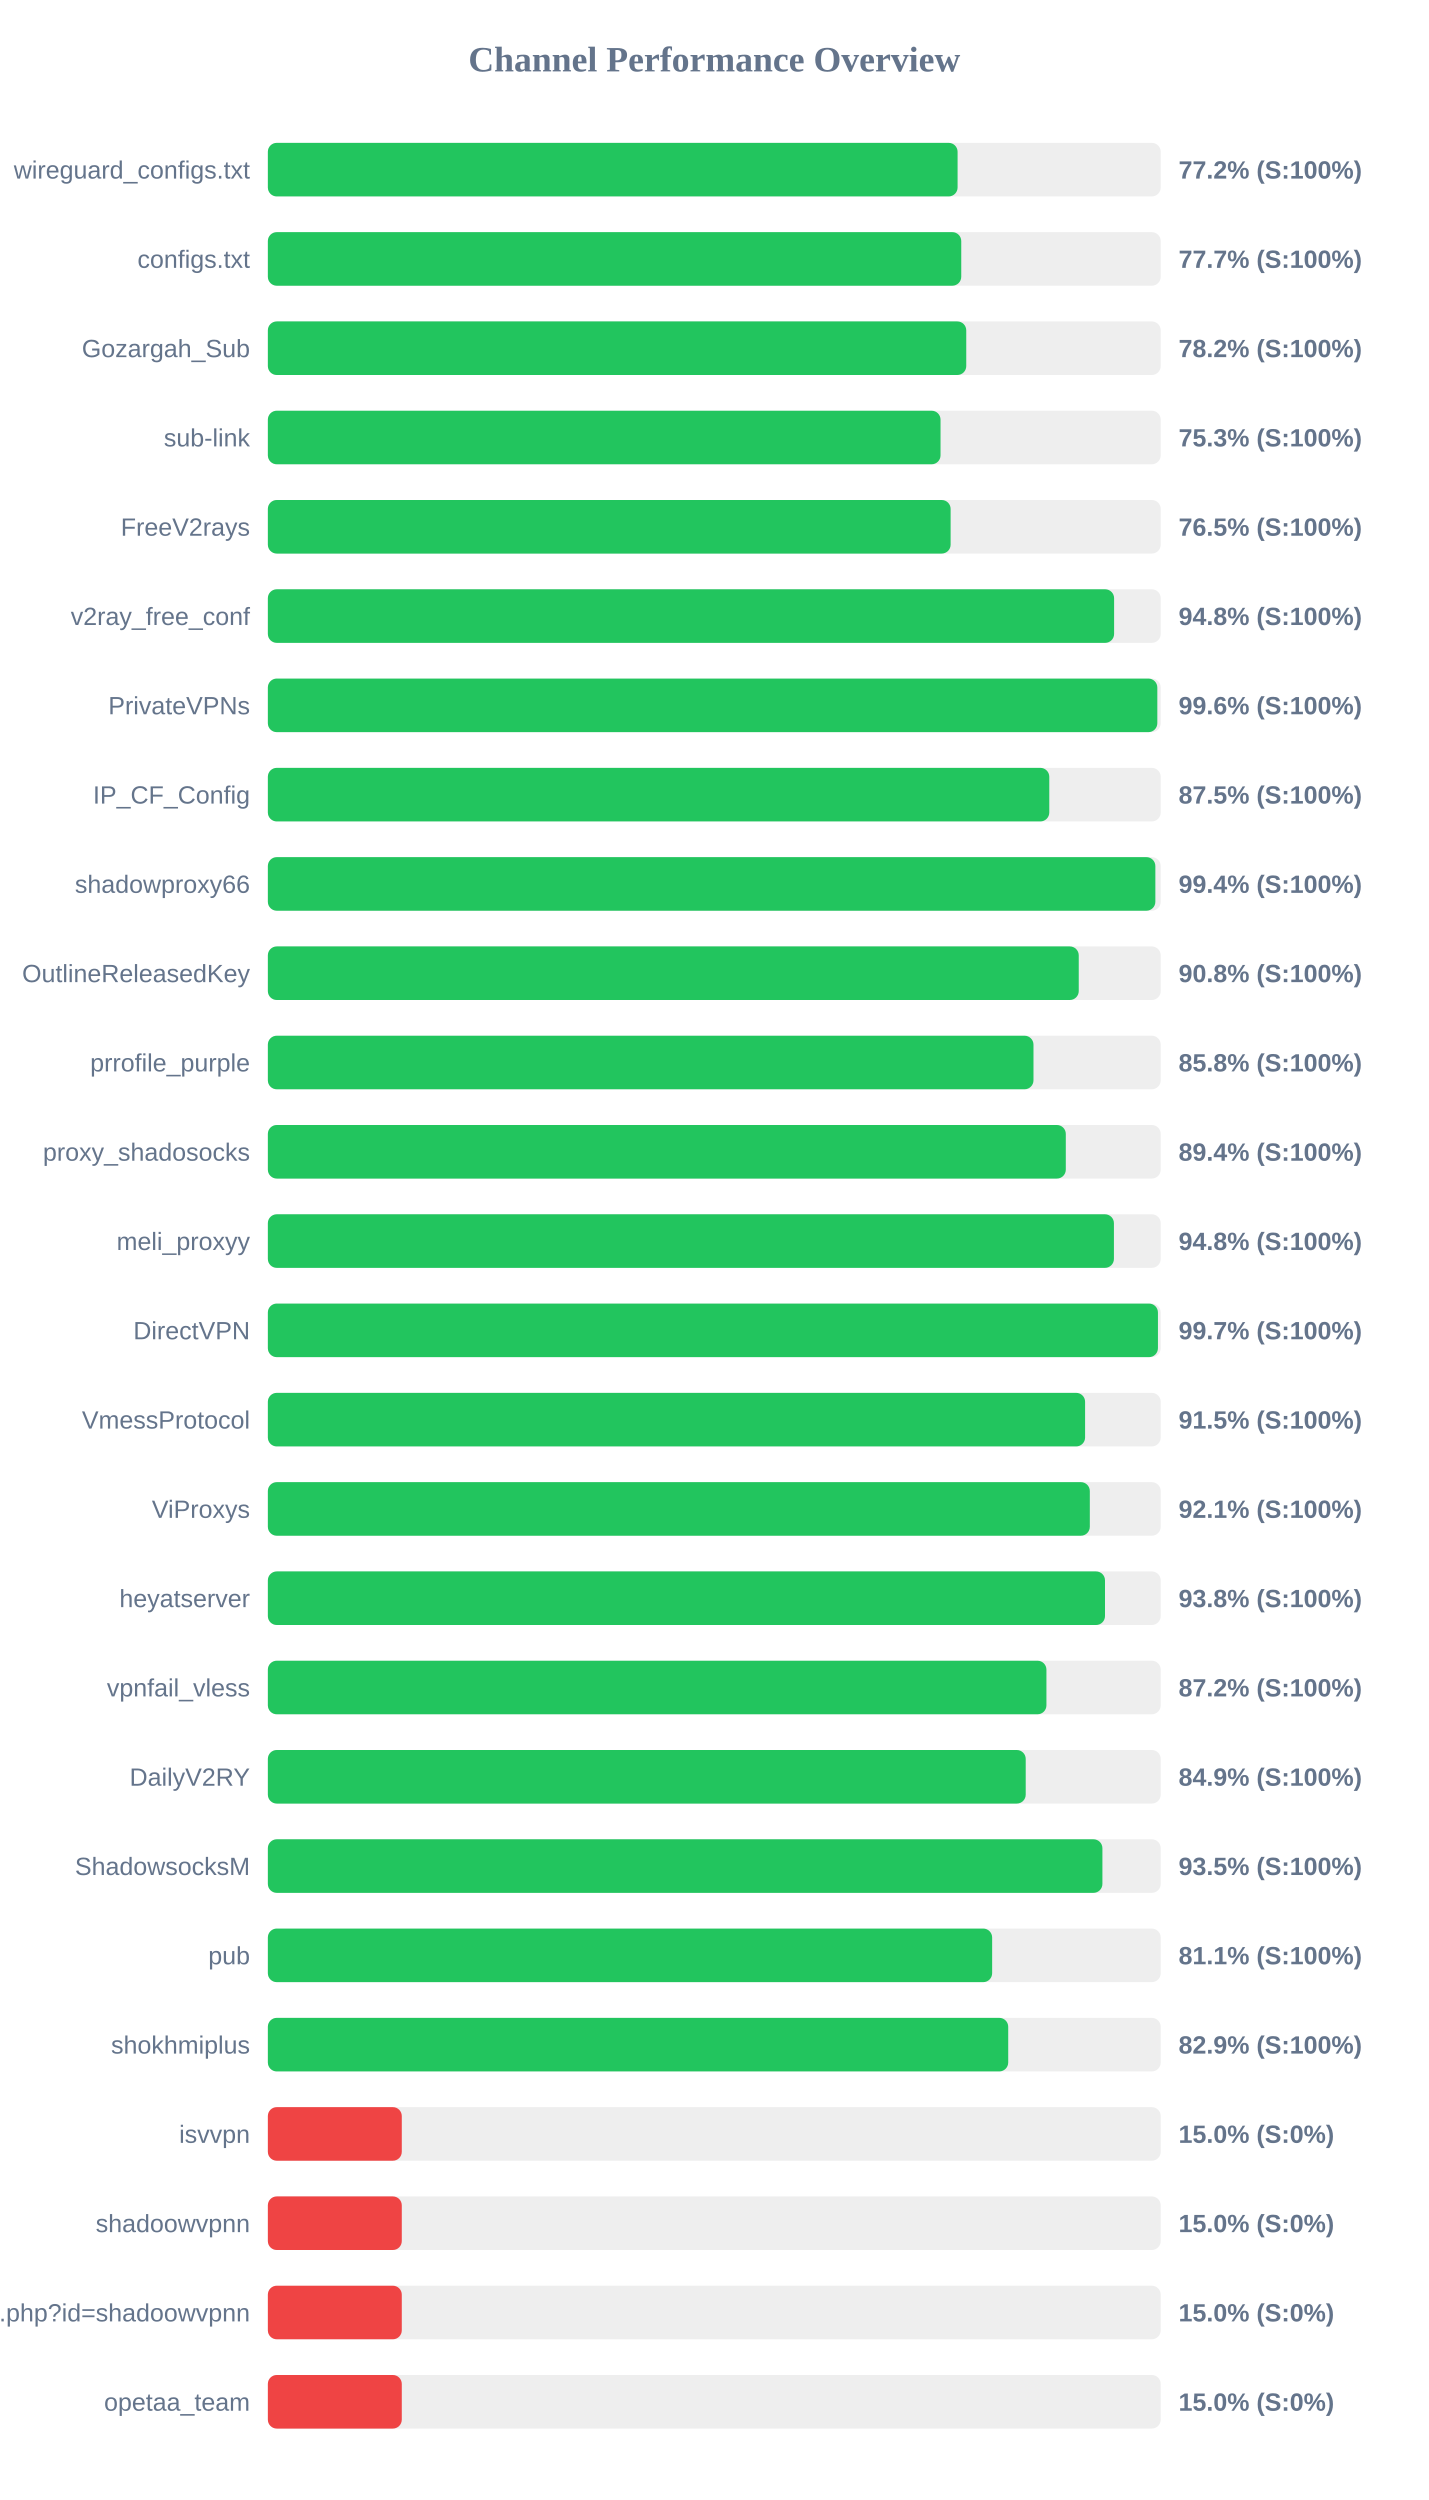
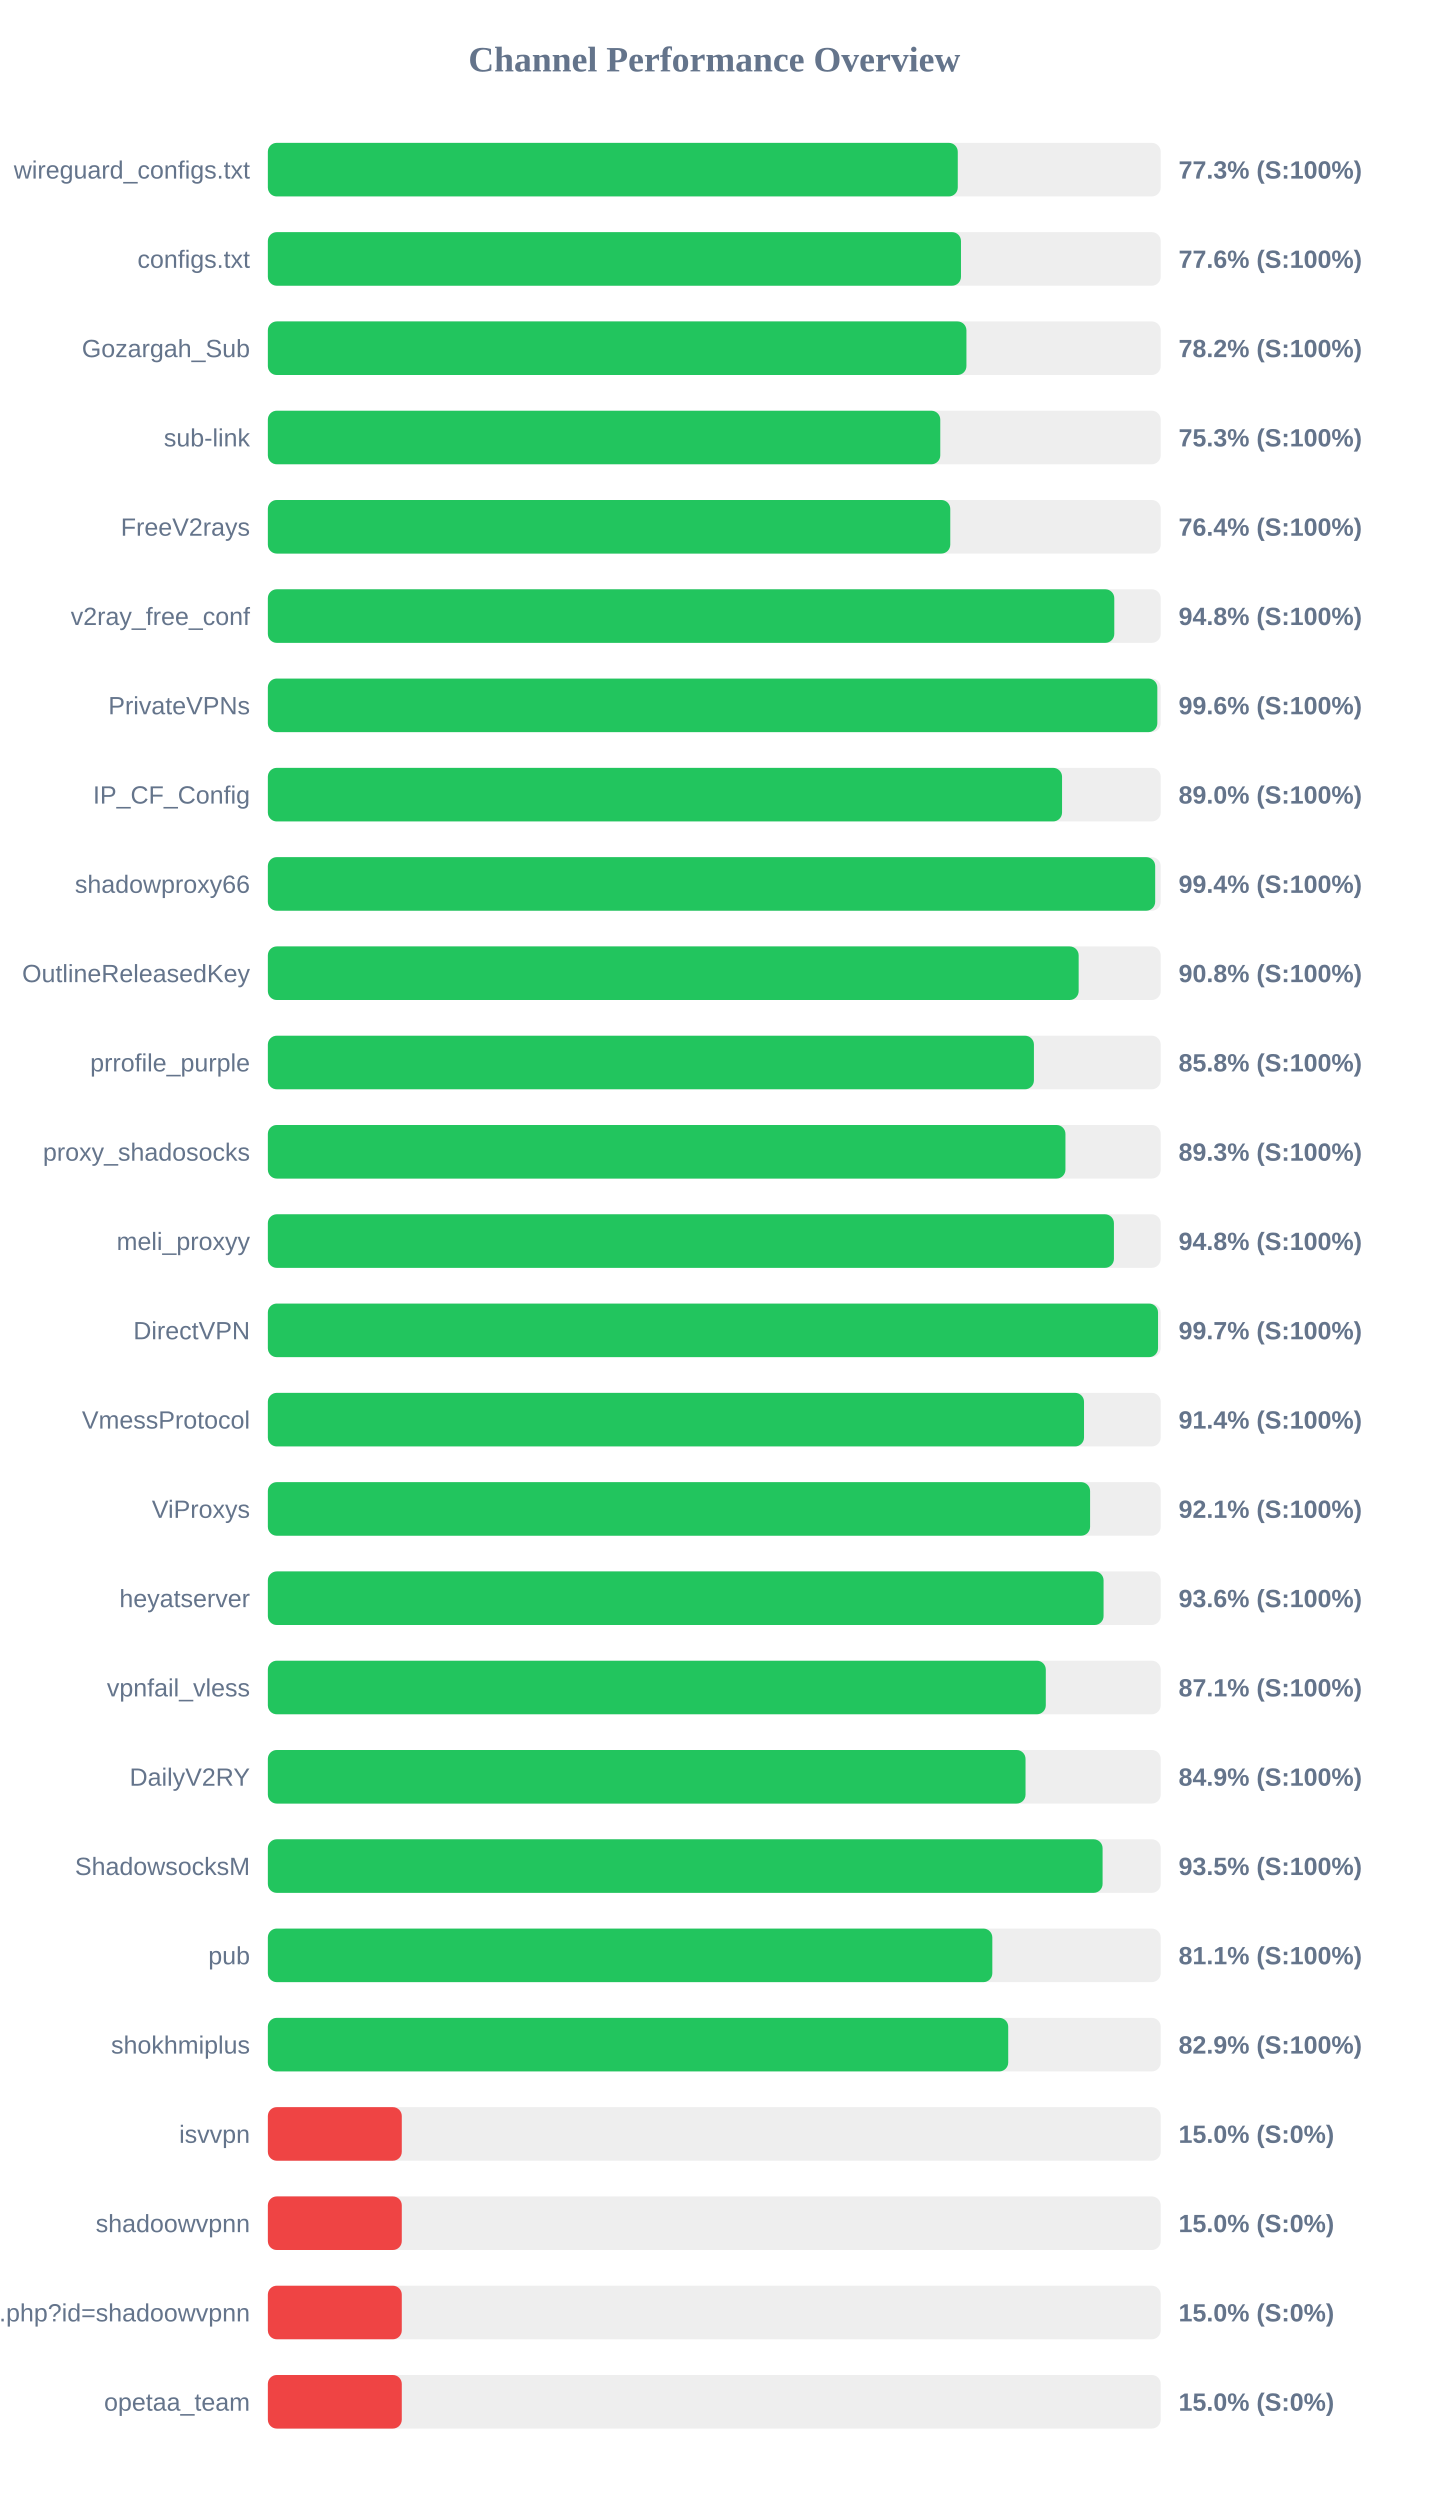
<svg xmlns="http://www.w3.org/2000/svg" width="800" height="1400" version="1.1">
  <style>
        .row { font: 14px Arial; fill: #64748b; }
        .score { font: bold 14px Arial; fill: #64748b; }
    </style>
  <text x="400" y="40" text-anchor="middle" font-size="20px" font-weight="bold" fill="#64748b">Channel Performance Overview</text>
  <rect x="150" y="80" width="500" height="30" fill="#eee" rx="5" />
-   <rect x="150" y="80" width="386.25" height="30" fill="#22c55e" rx="5" />
+   <rect x="150" y="80" width="386.35" height="30" fill="#22c55e" rx="5" />
  <text x="140" y="100" text-anchor="end" class="row">wireguard_configs.txt</text>
-   <text x="660" y="100" text-anchor="start" class="score">77.2% (S:100%)</text>
+   <text x="660" y="100" text-anchor="start" class="score">77.3% (S:100%)</text>
  <rect x="150" y="130" width="500" height="30" fill="#eee" rx="5" />
-   <rect x="150" y="130" width="388.3" height="30" fill="#22c55e" rx="5" />
+   <rect x="150" y="130" width="388.15" height="30" fill="#22c55e" rx="5" />
  <text x="140" y="150" text-anchor="end" class="row">configs.txt</text>
-   <text x="660" y="150" text-anchor="start" class="score">77.7% (S:100%)</text>
+   <text x="660" y="150" text-anchor="start" class="score">77.6% (S:100%)</text>
  <rect x="150" y="180" width="500" height="30" fill="#eee" rx="5" />
-   <rect x="150" y="180" width="391.1" height="30" fill="#22c55e" rx="5" />
+   <rect x="150" y="180" width="391.2" height="30" fill="#22c55e" rx="5" />
  <text x="140" y="200" text-anchor="end" class="row">Gozargah_Sub</text>
  <text x="660" y="200" text-anchor="start" class="score">78.2% (S:100%)</text>
  <rect x="150" y="230" width="500" height="30" fill="#eee" rx="5" />
-   <rect x="150" y="230" width="376.7" height="30" fill="#22c55e" rx="5" />
+   <rect x="150" y="230" width="376.55" height="30" fill="#22c55e" rx="5" />
  <text x="140" y="250" text-anchor="end" class="row">sub-link</text>
  <text x="660" y="250" text-anchor="start" class="score">75.3% (S:100%)</text>
  <rect x="150" y="280" width="500" height="30" fill="#eee" rx="5" />
-   <rect x="150" y="280" width="382.35" height="30" fill="#22c55e" rx="5" />
+   <rect x="150" y="280" width="382.15" height="30" fill="#22c55e" rx="5" />
  <text x="140" y="300" text-anchor="end" class="row">FreeV2rays</text>
-   <text x="660" y="300" text-anchor="start" class="score">76.5% (S:100%)</text>
+   <text x="660" y="300" text-anchor="start" class="score">76.4% (S:100%)</text>
  <rect x="150" y="330" width="500" height="30" fill="#eee" rx="5" />
-   <rect x="150" y="330" width="473.9" height="30" fill="#22c55e" rx="5" />
+   <rect x="150" y="330" width="474.0" height="30" fill="#22c55e" rx="5" />
  <text x="140" y="350" text-anchor="end" class="row">v2ray_free_conf</text>
  <text x="660" y="350" text-anchor="start" class="score">94.8% (S:100%)</text>
  <rect x="150" y="380" width="500" height="30" fill="#eee" rx="5" />
  <rect x="150" y="380" width="498.1" height="30" fill="#22c55e" rx="5" />
  <text x="140" y="400" text-anchor="end" class="row">PrivateVPNs</text>
  <text x="660" y="400" text-anchor="start" class="score">99.6% (S:100%)</text>
  <rect x="150" y="430" width="500" height="30" fill="#eee" rx="5" />
-   <rect x="150" y="430" width="437.6" height="30" fill="#22c55e" rx="5" />
+   <rect x="150" y="430" width="444.75" height="30" fill="#22c55e" rx="5" />
  <text x="140" y="450" text-anchor="end" class="row">IP_CF_Config</text>
-   <text x="660" y="450" text-anchor="start" class="score">87.5% (S:100%)</text>
+   <text x="660" y="450" text-anchor="start" class="score">89.0% (S:100%)</text>
  <rect x="150" y="480" width="500" height="30" fill="#eee" rx="5" />
-   <rect x="150" y="480" width="497.0" height="30" fill="#22c55e" rx="5" />
+   <rect x="150" y="480" width="496.9" height="30" fill="#22c55e" rx="5" />
  <text x="140" y="500" text-anchor="end" class="row">shadowproxy66</text>
  <text x="660" y="500" text-anchor="start" class="score">99.4% (S:100%)</text>
  <rect x="150" y="530" width="500" height="30" fill="#eee" rx="5" />
-   <rect x="150" y="530" width="454.1" height="30" fill="#22c55e" rx="5" />
+   <rect x="150" y="530" width="454.05" height="30" fill="#22c55e" rx="5" />
  <text x="140" y="550" text-anchor="end" class="row">OutlineReleasedKey</text>
  <text x="660" y="550" text-anchor="start" class="score">90.8% (S:100%)</text>
  <rect x="150" y="580" width="500" height="30" fill="#eee" rx="5" />
-   <rect x="150" y="580" width="428.75" height="30" fill="#22c55e" rx="5" />
+   <rect x="150" y="580" width="429.0" height="30" fill="#22c55e" rx="5" />
  <text x="140" y="600" text-anchor="end" class="row">prrofile_purple</text>
  <text x="660" y="600" text-anchor="start" class="score">85.8% (S:100%)</text>
  <rect x="150" y="630" width="500" height="30" fill="#eee" rx="5" />
-   <rect x="150" y="630" width="446.85" height="30" fill="#22c55e" rx="5" />
+   <rect x="150" y="630" width="446.65" height="30" fill="#22c55e" rx="5" />
  <text x="140" y="650" text-anchor="end" class="row">proxy_shadosocks</text>
-   <text x="660" y="650" text-anchor="start" class="score">89.4% (S:100%)</text>
+   <text x="660" y="650" text-anchor="start" class="score">89.3% (S:100%)</text>
  <rect x="150" y="680" width="500" height="30" fill="#eee" rx="5" />
  <rect x="150" y="680" width="473.8" height="30" fill="#22c55e" rx="5" />
  <text x="140" y="700" text-anchor="end" class="row">meli_proxyy</text>
  <text x="660" y="700" text-anchor="start" class="score">94.8% (S:100%)</text>
  <rect x="150" y="730" width="500" height="30" fill="#eee" rx="5" />
-   <rect x="150" y="730" width="498.45" height="30" fill="#22c55e" rx="5" />
+   <rect x="150" y="730" width="498.5" height="30" fill="#22c55e" rx="5" />
  <text x="140" y="750" text-anchor="end" class="row">DirectVPN</text>
  <text x="660" y="750" text-anchor="start" class="score">99.7% (S:100%)</text>
  <rect x="150" y="780" width="500" height="30" fill="#eee" rx="5" />
-   <rect x="150" y="780" width="457.65" height="30" fill="#22c55e" rx="5" />
+   <rect x="150" y="780" width="457.05" height="30" fill="#22c55e" rx="5" />
  <text x="140" y="800" text-anchor="end" class="row">VmessProtocol</text>
-   <text x="660" y="800" text-anchor="start" class="score">91.5% (S:100%)</text>
+   <text x="660" y="800" text-anchor="start" class="score">91.4% (S:100%)</text>
  <rect x="150" y="830" width="500" height="30" fill="#eee" rx="5" />
-   <rect x="150" y="830" width="460.3" height="30" fill="#22c55e" rx="5" />
+   <rect x="150" y="830" width="460.45" height="30" fill="#22c55e" rx="5" />
  <text x="140" y="850" text-anchor="end" class="row">ViProxys</text>
  <text x="660" y="850" text-anchor="start" class="score">92.1% (S:100%)</text>
  <rect x="150" y="880" width="500" height="30" fill="#eee" rx="5" />
-   <rect x="150" y="880" width="468.8" height="30" fill="#22c55e" rx="5" />
+   <rect x="150" y="880" width="468.0" height="30" fill="#22c55e" rx="5" />
  <text x="140" y="900" text-anchor="end" class="row">heyatserver</text>
-   <text x="660" y="900" text-anchor="start" class="score">93.8% (S:100%)</text>
+   <text x="660" y="900" text-anchor="start" class="score">93.6% (S:100%)</text>
  <rect x="150" y="930" width="500" height="30" fill="#eee" rx="5" />
-   <rect x="150" y="930" width="436.0" height="30" fill="#22c55e" rx="5" />
+   <rect x="150" y="930" width="435.65" height="30" fill="#22c55e" rx="5" />
  <text x="140" y="950" text-anchor="end" class="row">vpnfail_vless</text>
-   <text x="660" y="950" text-anchor="start" class="score">87.2% (S:100%)</text>
+   <text x="660" y="950" text-anchor="start" class="score">87.1% (S:100%)</text>
  <rect x="150" y="980" width="500" height="30" fill="#eee" rx="5" />
-   <rect x="150" y="980" width="424.4" height="30" fill="#22c55e" rx="5" />
+   <rect x="150" y="980" width="424.3" height="30" fill="#22c55e" rx="5" />
  <text x="140" y="1000" text-anchor="end" class="row">DailyV2RY</text>
  <text x="660" y="1000" text-anchor="start" class="score">84.9% (S:100%)</text>
  <rect x="150" y="1030" width="500" height="30" fill="#eee" rx="5" />
-   <rect x="150" y="1030" width="467.35" height="30" fill="#22c55e" rx="5" />
+   <rect x="150" y="1030" width="467.45" height="30" fill="#22c55e" rx="5" />
  <text x="140" y="1050" text-anchor="end" class="row">ShadowsocksM</text>
  <text x="660" y="1050" text-anchor="start" class="score">93.5% (S:100%)</text>
  <rect x="150" y="1080" width="500" height="30" fill="#eee" rx="5" />
-   <rect x="150" y="1080" width="405.6" height="30" fill="#22c55e" rx="5" />
+   <rect x="150" y="1080" width="405.7" height="30" fill="#22c55e" rx="5" />
  <text x="140" y="1100" text-anchor="end" class="row">pub</text>
  <text x="660" y="1100" text-anchor="start" class="score">81.1% (S:100%)</text>
  <rect x="150" y="1130" width="500" height="30" fill="#eee" rx="5" />
  <rect x="150" y="1130" width="414.6" height="30" fill="#22c55e" rx="5" />
  <text x="140" y="1150" text-anchor="end" class="row">shokhmiplus</text>
  <text x="660" y="1150" text-anchor="start" class="score">82.9% (S:100%)</text>
  <rect x="150" y="1180" width="500" height="30" fill="#eee" rx="5" />
  <rect x="150" y="1180" width="75.0" height="30" fill="#ef4444" rx="5" />
  <text x="140" y="1200" text-anchor="end" class="row">isvvpn</text>
  <text x="660" y="1200" text-anchor="start" class="score">15.0% (S:0%)</text>
  <rect x="150" y="1230" width="500" height="30" fill="#eee" rx="5" />
  <rect x="150" y="1230" width="75.0" height="30" fill="#ef4444" rx="5" />
  <text x="140" y="1250" text-anchor="end" class="row">shadoowvpnn</text>
  <text x="660" y="1250" text-anchor="start" class="score">15.0% (S:0%)</text>
  <rect x="150" y="1280" width="500" height="30" fill="#eee" rx="5" />
  <rect x="150" y="1280" width="75.0" height="30" fill="#ef4444" rx="5" />
  <text x="140" y="1300" text-anchor="end" class="row">api.php?id=shadoowvpnn</text>
  <text x="660" y="1300" text-anchor="start" class="score">15.0% (S:0%)</text>
  <rect x="150" y="1330" width="500" height="30" fill="#eee" rx="5" />
  <rect x="150" y="1330" width="75.0" height="30" fill="#ef4444" rx="5" />
  <text x="140" y="1350" text-anchor="end" class="row">opetaa_team</text>
  <text x="660" y="1350" text-anchor="start" class="score">15.0% (S:0%)</text>
</svg>
